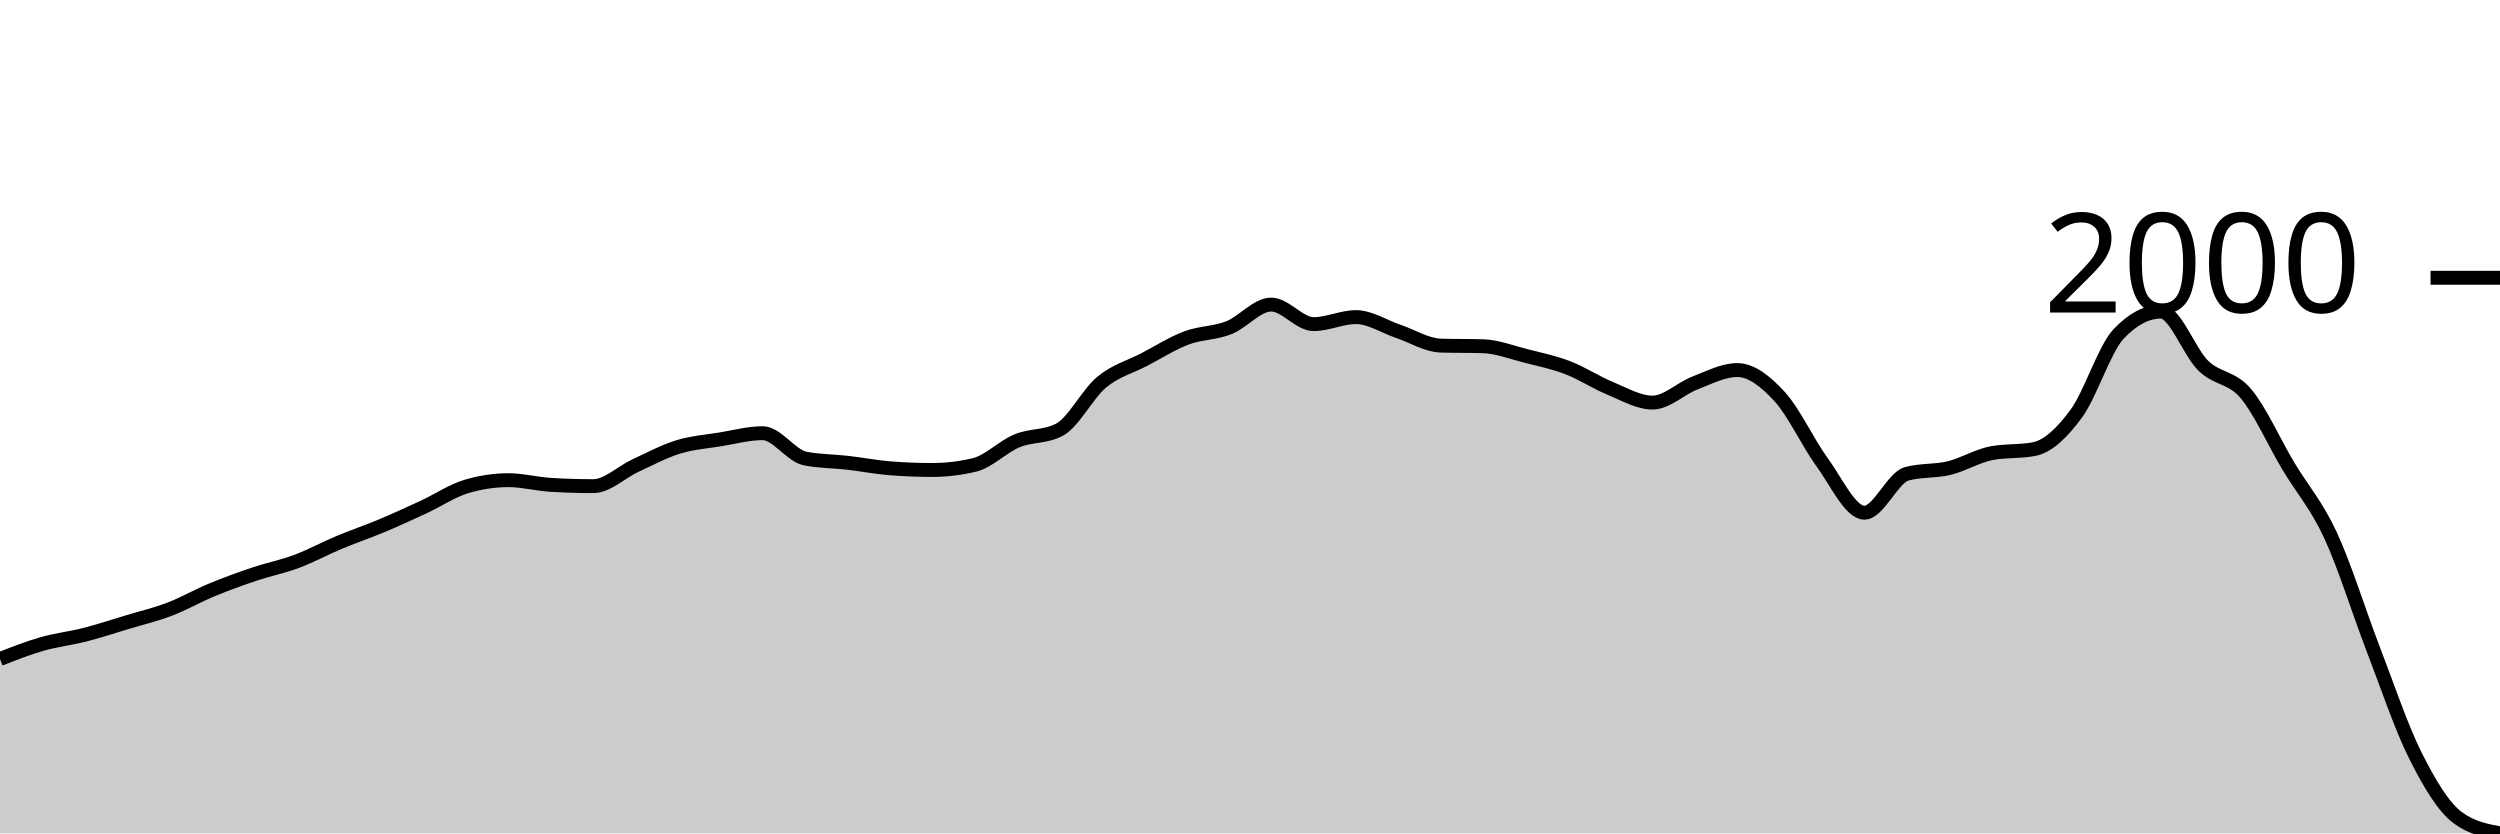
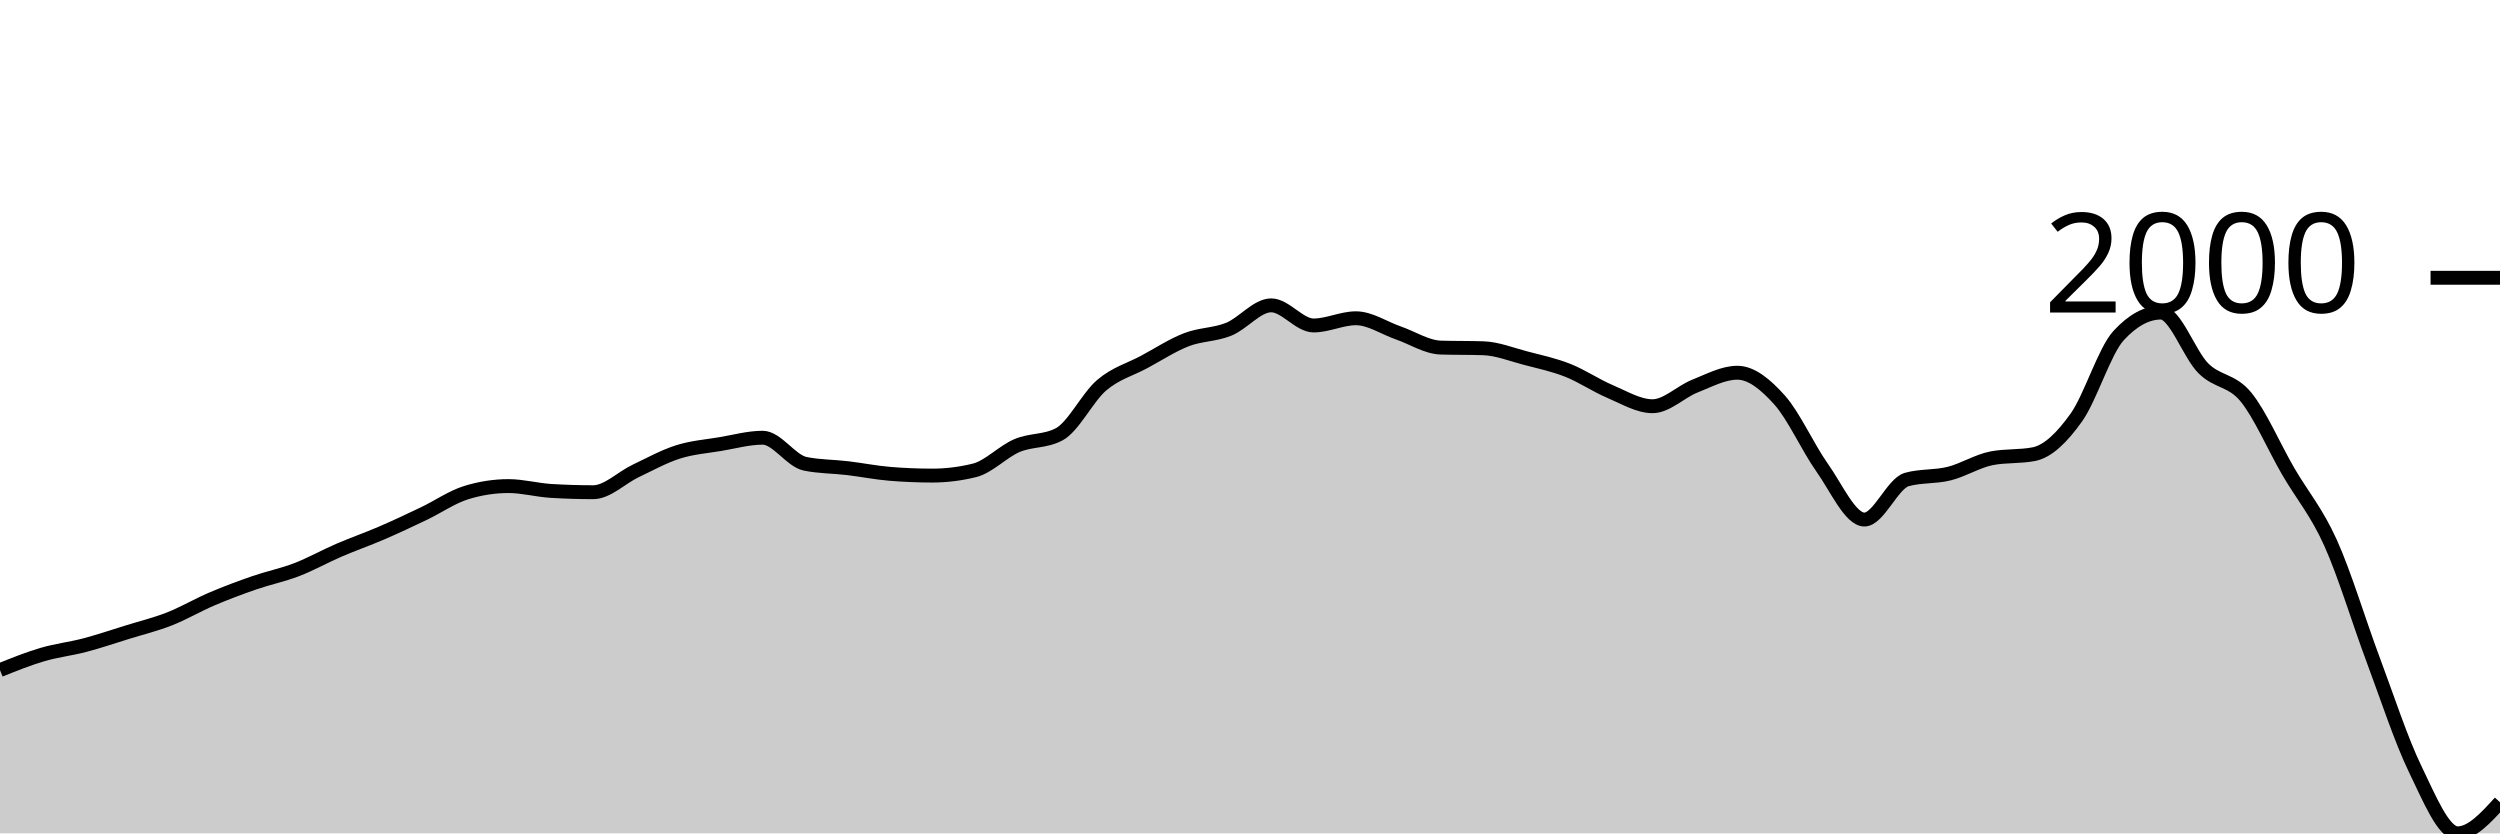
<svg xmlns="http://www.w3.org/2000/svg" viewBox="0 0 180 60">
  <g transform="translate(0,20)">
-     <path class="area" fill="rgba(0, 0, 0, 0.2)" d="M0,27.447C1.017,27.049,2.034,26.651,3.051,26.361C4.068,26.07,5.085,25.962,6.102,25.702C7.119,25.442,8.136,25.105,9.153,24.799C10.169,24.493,11.186,24.253,12.203,23.865C13.22,23.477,14.237,22.893,15.254,22.472C16.271,22.051,17.288,21.681,18.305,21.339C19.322,20.998,20.339,20.801,21.356,20.421C22.373,20.041,23.39,19.485,24.407,19.059C25.424,18.632,26.441,18.291,27.458,17.865C28.475,17.438,29.492,16.974,30.508,16.502C31.525,16.03,32.542,15.339,33.559,15.033C34.576,14.726,35.593,14.573,36.61,14.573C37.627,14.573,38.644,14.849,39.661,14.91C40.678,14.971,41.695,15.002,42.712,15.002C43.729,15.002,44.746,13.986,45.763,13.517C46.78,13.048,47.797,12.499,48.814,12.185C49.831,11.871,50.847,11.8,51.864,11.634C52.881,11.468,53.898,11.19,54.915,11.19C55.932,11.19,56.949,12.808,57.966,13.012C58.983,13.216,60,13.201,61.017,13.318C62.034,13.435,63.051,13.634,64.068,13.716C65.085,13.798,66.102,13.838,67.119,13.838C68.136,13.838,69.153,13.716,70.169,13.471C71.186,13.226,72.203,12.162,73.22,11.741C74.237,11.32,75.254,11.476,76.271,10.945C77.288,10.415,78.305,8.358,79.322,7.516C80.339,6.674,81.356,6.424,82.373,5.894C83.39,5.363,84.407,4.715,85.424,4.332C86.441,3.949,87.458,3.998,88.475,3.597C89.492,3.197,90.508,1.929,91.525,1.929C92.542,1.929,93.559,3.337,94.576,3.337C95.593,3.337,96.61,2.832,97.627,2.832C98.644,2.832,99.661,3.516,100.678,3.858C101.695,4.2,102.712,4.853,103.729,4.883C104.746,4.914,105.763,4.899,106.78,4.929C107.797,4.96,108.814,5.36,109.831,5.618C110.847,5.876,111.864,6.085,112.881,6.475C113.898,6.866,114.915,7.542,115.932,7.96C116.949,8.379,117.966,8.986,118.983,8.986C120,8.986,121.017,7.968,122.034,7.577C123.051,7.187,124.068,6.644,125.085,6.644C126.102,6.644,127.119,7.452,128.136,8.557C129.153,9.662,130.169,11.879,131.186,13.272C132.203,14.665,133.22,16.915,134.237,16.915C135.254,16.915,136.271,14.39,137.288,14.114C138.305,13.838,139.322,13.948,140.339,13.701C141.356,13.453,142.373,12.823,143.39,12.629C144.407,12.435,145.424,12.532,146.441,12.338C147.458,12.144,148.475,11.165,149.492,9.782C150.508,8.399,151.525,5.113,152.542,4.041C153.559,2.97,154.576,2.434,155.593,2.434C156.61,2.434,157.627,5.355,158.644,6.338C159.661,7.32,160.678,7.128,161.695,8.328C162.712,9.527,163.729,11.831,164.746,13.532C165.763,15.234,166.78,16.349,167.797,18.538C168.814,20.727,169.831,24.026,170.847,26.667C171.864,29.307,172.881,32.349,173.898,34.382C174.915,36.415,175.932,38.112,176.949,38.867C177.966,39.622,178.983,39.811,180,40L180,40C178.983,40,177.966,40,176.949,40C175.932,40,174.915,40,173.898,40C172.881,40,171.864,40,170.847,40C169.831,40,168.814,40,167.797,40C166.78,40,165.763,40,164.746,40C163.729,40,162.712,40,161.695,40C160.678,40,159.661,40,158.644,40C157.627,40,156.61,40,155.593,40C154.576,40,153.559,40,152.542,40C151.525,40,150.508,40,149.492,40C148.475,40,147.458,40,146.441,40C145.424,40,144.407,40,143.39,40C142.373,40,141.356,40,140.339,40C139.322,40,138.305,40,137.288,40C136.271,40,135.254,40,134.237,40C133.22,40,132.203,40,131.186,40C130.169,40,129.153,40,128.136,40C127.119,40,126.102,40,125.085,40C124.068,40,123.051,40,122.034,40C121.017,40,120,40,118.983,40C117.966,40,116.949,40,115.932,40C114.915,40,113.898,40,112.881,40C111.864,40,110.847,40,109.831,40C108.814,40,107.797,40,106.78,40C105.763,40,104.746,40,103.729,40C102.712,40,101.695,40,100.678,40C99.661,40,98.644,40,97.627,40C96.61,40,95.593,40,94.576,40C93.559,40,92.542,40,91.525,40C90.508,40,89.492,40,88.475,40C87.458,40,86.441,40,85.424,40C84.407,40,83.39,40,82.373,40C81.356,40,80.339,40,79.322,40C78.305,40,77.288,40,76.271,40C75.254,40,74.237,40,73.22,40C72.203,40,71.186,40,70.169,40C69.153,40,68.136,40,67.119,40C66.102,40,65.085,40,64.068,40C63.051,40,62.034,40,61.017,40C60,40,58.983,40,57.966,40C56.949,40,55.932,40,54.915,40C53.898,40,52.881,40,51.864,40C50.847,40,49.831,40,48.814,40C47.797,40,46.78,40,45.763,40C44.746,40,43.729,40,42.712,40C41.695,40,40.678,40,39.661,40C38.644,40,37.627,40,36.61,40C35.593,40,34.576,40,33.559,40C32.542,40,31.525,40,30.508,40C29.492,40,28.475,40,27.458,40C26.441,40,25.424,40,24.407,40C23.39,40,22.373,40,21.356,40C20.339,40,19.322,40,18.305,40C17.288,40,16.271,40,15.254,40C14.237,40,13.22,40,12.203,40C11.186,40,10.169,40,9.153,40C8.136,40,7.119,40,6.102,40C5.085,40,4.068,40,3.051,40C2.034,40,1.017,40,0,40Z" />
-     <path class="line" stroke="black" fill="none" d="M0,27.447C1.017,27.049,2.034,26.651,3.051,26.361C4.068,26.07,5.085,25.962,6.102,25.702C7.119,25.442,8.136,25.105,9.153,24.799C10.169,24.493,11.186,24.253,12.203,23.865C13.22,23.477,14.237,22.893,15.254,22.472C16.271,22.051,17.288,21.681,18.305,21.339C19.322,20.998,20.339,20.801,21.356,20.421C22.373,20.041,23.39,19.485,24.407,19.059C25.424,18.632,26.441,18.291,27.458,17.865C28.475,17.438,29.492,16.974,30.508,16.502C31.525,16.03,32.542,15.339,33.559,15.033C34.576,14.726,35.593,14.573,36.61,14.573C37.627,14.573,38.644,14.849,39.661,14.91C40.678,14.971,41.695,15.002,42.712,15.002C43.729,15.002,44.746,13.986,45.763,13.517C46.78,13.048,47.797,12.499,48.814,12.185C49.831,11.871,50.847,11.8,51.864,11.634C52.881,11.468,53.898,11.19,54.915,11.19C55.932,11.19,56.949,12.808,57.966,13.012C58.983,13.216,60,13.201,61.017,13.318C62.034,13.435,63.051,13.634,64.068,13.716C65.085,13.798,66.102,13.838,67.119,13.838C68.136,13.838,69.153,13.716,70.169,13.471C71.186,13.226,72.203,12.162,73.22,11.741C74.237,11.32,75.254,11.476,76.271,10.945C77.288,10.415,78.305,8.358,79.322,7.516C80.339,6.674,81.356,6.424,82.373,5.894C83.39,5.363,84.407,4.715,85.424,4.332C86.441,3.949,87.458,3.998,88.475,3.597C89.492,3.197,90.508,1.929,91.525,1.929C92.542,1.929,93.559,3.337,94.576,3.337C95.593,3.337,96.61,2.832,97.627,2.832C98.644,2.832,99.661,3.516,100.678,3.858C101.695,4.2,102.712,4.853,103.729,4.883C104.746,4.914,105.763,4.899,106.78,4.929C107.797,4.96,108.814,5.36,109.831,5.618C110.847,5.876,111.864,6.085,112.881,6.475C113.898,6.866,114.915,7.542,115.932,7.96C116.949,8.379,117.966,8.986,118.983,8.986C120,8.986,121.017,7.968,122.034,7.577C123.051,7.187,124.068,6.644,125.085,6.644C126.102,6.644,127.119,7.452,128.136,8.557C129.153,9.662,130.169,11.879,131.186,13.272C132.203,14.665,133.22,16.915,134.237,16.915C135.254,16.915,136.271,14.39,137.288,14.114C138.305,13.838,139.322,13.948,140.339,13.701C141.356,13.453,142.373,12.823,143.39,12.629C144.407,12.435,145.424,12.532,146.441,12.338C147.458,12.144,148.475,11.165,149.492,9.782C150.508,8.399,151.525,5.113,152.542,4.041C153.559,2.97,154.576,2.434,155.593,2.434C156.61,2.434,157.627,5.355,158.644,6.338C159.661,7.32,160.678,7.128,161.695,8.328C162.712,9.527,163.729,11.831,164.746,13.532C165.763,15.234,166.78,16.349,167.797,18.538C168.814,20.727,169.831,24.026,170.847,26.667C171.864,29.307,172.881,32.349,173.898,34.382C174.915,36.415,175.932,38.112,176.949,38.867C177.966,39.622,178.983,39.811,180,40" />
+     <path class="area" fill="rgba(0, 0, 0, 0.2)" d="M0,28.247C1.017,27.838,2.034,27.428,3.051,27.129C4.068,26.829,5.085,26.719,6.102,26.451C7.119,26.184,8.136,25.837,9.153,25.522C10.169,25.207,11.186,24.96,12.203,24.561C13.22,24.162,14.237,23.56,15.254,23.127C16.271,22.694,17.288,22.313,18.305,21.961C19.322,21.61,20.339,21.407,21.356,21.016C22.373,20.625,23.39,20.053,24.407,19.614C25.424,19.176,26.441,18.824,27.458,18.385C28.475,17.947,29.492,17.469,30.508,16.983C31.525,16.497,32.542,15.786,33.559,15.471C34.576,15.156,35.593,14.998,36.61,14.998C37.627,14.998,38.644,15.282,39.661,15.345C40.678,15.408,41.695,15.439,42.712,15.439C43.729,15.439,44.746,14.394,45.763,13.911C46.78,13.428,47.797,12.863,48.814,12.54C49.831,12.217,50.847,12.144,51.864,11.973C52.881,11.803,53.898,11.516,54.915,11.516C55.932,11.516,56.949,13.181,57.966,13.391C58.983,13.601,60,13.585,61.017,13.706C62.034,13.827,63.051,14.032,64.068,14.116C65.085,14.2,66.102,14.242,67.119,14.242C68.136,14.242,69.153,14.116,70.169,13.864C71.186,13.612,72.203,12.517,73.22,12.083C74.237,11.65,75.254,11.81,76.271,11.264C77.288,10.718,78.305,8.602,79.322,7.735C80.339,6.869,81.356,6.612,82.373,6.065C83.39,5.519,84.407,4.852,85.424,4.458C86.441,4.065,87.458,4.114,88.475,3.702C89.492,3.29,90.508,1.985,91.525,1.985C92.542,1.985,93.559,3.434,94.576,3.434C95.593,3.434,96.61,2.915,97.627,2.915C98.644,2.915,99.661,3.618,100.678,3.97C101.695,4.322,102.712,4.994,103.729,5.026C104.746,5.057,105.763,5.041,106.78,5.073C107.797,5.104,108.814,5.517,109.831,5.782C110.847,6.047,111.864,6.262,112.881,6.664C113.898,7.066,114.915,7.762,115.932,8.192C116.949,8.623,117.966,9.248,118.983,9.248C120,9.248,121.017,8.2,122.034,7.798C123.051,7.397,124.068,6.837,125.085,6.837C126.102,6.837,127.119,7.67,128.136,8.807C129.153,9.944,130.169,12.225,131.186,13.659C132.203,15.093,133.22,17.408,134.237,17.408C135.254,17.408,136.271,14.809,137.288,14.525C138.305,14.242,139.322,14.355,140.339,14.1C141.356,13.845,142.373,13.197,143.39,12.997C144.407,12.798,145.424,12.897,146.441,12.698C147.458,12.498,148.475,11.49,149.492,10.067C150.508,8.644,151.525,5.262,152.542,4.159C153.559,3.056,154.576,2.505,155.593,2.505C156.61,2.505,157.627,5.511,158.644,6.522C159.661,7.533,160.678,7.336,161.695,8.57C162.712,9.804,163.729,12.175,164.746,13.927C165.763,15.678,166.78,16.826,167.797,19.078C168.814,21.331,169.831,24.726,170.847,27.444C171.864,30.161,172.881,33.291,173.898,35.384C174.915,37.477,175.932,40,176.949,40C177.966,40,178.983,38.881,180,37.763L180,40C178.983,40,177.966,40,176.949,40C175.932,40,174.915,40,173.898,40C172.881,40,171.864,40,170.847,40C169.831,40,168.814,40,167.797,40C166.78,40,165.763,40,164.746,40C163.729,40,162.712,40,161.695,40C160.678,40,159.661,40,158.644,40C157.627,40,156.61,40,155.593,40C154.576,40,153.559,40,152.542,40C151.525,40,150.508,40,149.492,40C148.475,40,147.458,40,146.441,40C145.424,40,144.407,40,143.39,40C142.373,40,141.356,40,140.339,40C139.322,40,138.305,40,137.288,40C136.271,40,135.254,40,134.237,40C133.22,40,132.203,40,131.186,40C130.169,40,129.153,40,128.136,40C127.119,40,126.102,40,125.085,40C124.068,40,123.051,40,122.034,40C121.017,40,120,40,118.983,40C117.966,40,116.949,40,115.932,40C114.915,40,113.898,40,112.881,40C111.864,40,110.847,40,109.831,40C108.814,40,107.797,40,106.78,40C105.763,40,104.746,40,103.729,40C102.712,40,101.695,40,100.678,40C99.661,40,98.644,40,97.627,40C96.61,40,95.593,40,94.576,40C93.559,40,92.542,40,91.525,40C90.508,40,89.492,40,88.475,40C87.458,40,86.441,40,85.424,40C84.407,40,83.39,40,82.373,40C81.356,40,80.339,40,79.322,40C78.305,40,77.288,40,76.271,40C75.254,40,74.237,40,73.22,40C72.203,40,71.186,40,70.169,40C69.153,40,68.136,40,67.119,40C66.102,40,65.085,40,64.068,40C63.051,40,62.034,40,61.017,40C60,40,58.983,40,57.966,40C56.949,40,55.932,40,54.915,40C53.898,40,52.881,40,51.864,40C50.847,40,49.831,40,48.814,40C47.797,40,46.78,40,45.763,40C44.746,40,43.729,40,42.712,40C41.695,40,40.678,40,39.661,40C38.644,40,37.627,40,36.61,40C35.593,40,34.576,40,33.559,40C32.542,40,31.525,40,30.508,40C29.492,40,28.475,40,27.458,40C26.441,40,25.424,40,24.407,40C23.39,40,22.373,40,21.356,40C20.339,40,19.322,40,18.305,40C17.288,40,16.271,40,15.254,40C14.237,40,13.22,40,12.203,40C11.186,40,10.169,40,9.153,40C8.136,40,7.119,40,6.102,40C5.085,40,4.068,40,3.051,40C2.034,40,1.017,40,0,40Z" />
+     <path class="line" stroke="black" fill="none" d="M0,28.247C1.017,27.838,2.034,27.428,3.051,27.129C4.068,26.829,5.085,26.719,6.102,26.451C7.119,26.184,8.136,25.837,9.153,25.522C10.169,25.207,11.186,24.96,12.203,24.561C13.22,24.162,14.237,23.56,15.254,23.127C16.271,22.694,17.288,22.313,18.305,21.961C19.322,21.61,20.339,21.407,21.356,21.016C22.373,20.625,23.39,20.053,24.407,19.614C25.424,19.176,26.441,18.824,27.458,18.385C28.475,17.947,29.492,17.469,30.508,16.983C31.525,16.497,32.542,15.786,33.559,15.471C34.576,15.156,35.593,14.998,36.61,14.998C37.627,14.998,38.644,15.282,39.661,15.345C40.678,15.408,41.695,15.439,42.712,15.439C43.729,15.439,44.746,14.394,45.763,13.911C46.78,13.428,47.797,12.863,48.814,12.54C49.831,12.217,50.847,12.144,51.864,11.973C52.881,11.803,53.898,11.516,54.915,11.516C55.932,11.516,56.949,13.181,57.966,13.391C58.983,13.601,60,13.585,61.017,13.706C62.034,13.827,63.051,14.032,64.068,14.116C65.085,14.2,66.102,14.242,67.119,14.242C68.136,14.242,69.153,14.116,70.169,13.864C71.186,13.612,72.203,12.517,73.22,12.083C74.237,11.65,75.254,11.81,76.271,11.264C77.288,10.718,78.305,8.602,79.322,7.735C80.339,6.869,81.356,6.612,82.373,6.065C83.39,5.519,84.407,4.852,85.424,4.458C86.441,4.065,87.458,4.114,88.475,3.702C89.492,3.29,90.508,1.985,91.525,1.985C92.542,1.985,93.559,3.434,94.576,3.434C95.593,3.434,96.61,2.915,97.627,2.915C98.644,2.915,99.661,3.618,100.678,3.97C101.695,4.322,102.712,4.994,103.729,5.026C104.746,5.057,105.763,5.041,106.78,5.073C107.797,5.104,108.814,5.517,109.831,5.782C110.847,6.047,111.864,6.262,112.881,6.664C113.898,7.066,114.915,7.762,115.932,8.192C116.949,8.623,117.966,9.248,118.983,9.248C120,9.248,121.017,8.2,122.034,7.798C123.051,7.397,124.068,6.837,125.085,6.837C126.102,6.837,127.119,7.67,128.136,8.807C129.153,9.944,130.169,12.225,131.186,13.659C132.203,15.093,133.22,17.408,134.237,17.408C135.254,17.408,136.271,14.809,137.288,14.525C138.305,14.242,139.322,14.355,140.339,14.1C141.356,13.845,142.373,13.197,143.39,12.997C144.407,12.798,145.424,12.897,146.441,12.698C147.458,12.498,148.475,11.49,149.492,10.067C150.508,8.644,151.525,5.262,152.542,4.159C153.559,3.056,154.576,2.505,155.593,2.505C156.61,2.505,157.627,5.511,158.644,6.522C159.661,7.533,160.678,7.336,161.695,8.57C162.712,9.804,163.729,12.175,164.746,13.927C165.763,15.678,166.78,16.826,167.797,19.078C168.814,21.331,169.831,24.726,170.847,27.444C171.864,30.161,172.881,33.291,173.898,35.384C174.915,37.477,175.932,40,176.949,40C177.966,40,178.983,38.881,180,37.763" />
    <path class="axis-ceiling" stroke-width="1" stroke="black" fill="none" d="M175,0L180,0" />
    <text class="axis-ceiling-label" font-family="sans-serif" text-anchor="end" font-size="10px" x="170" y="2.5">2000</text>
  </g>
</svg>
